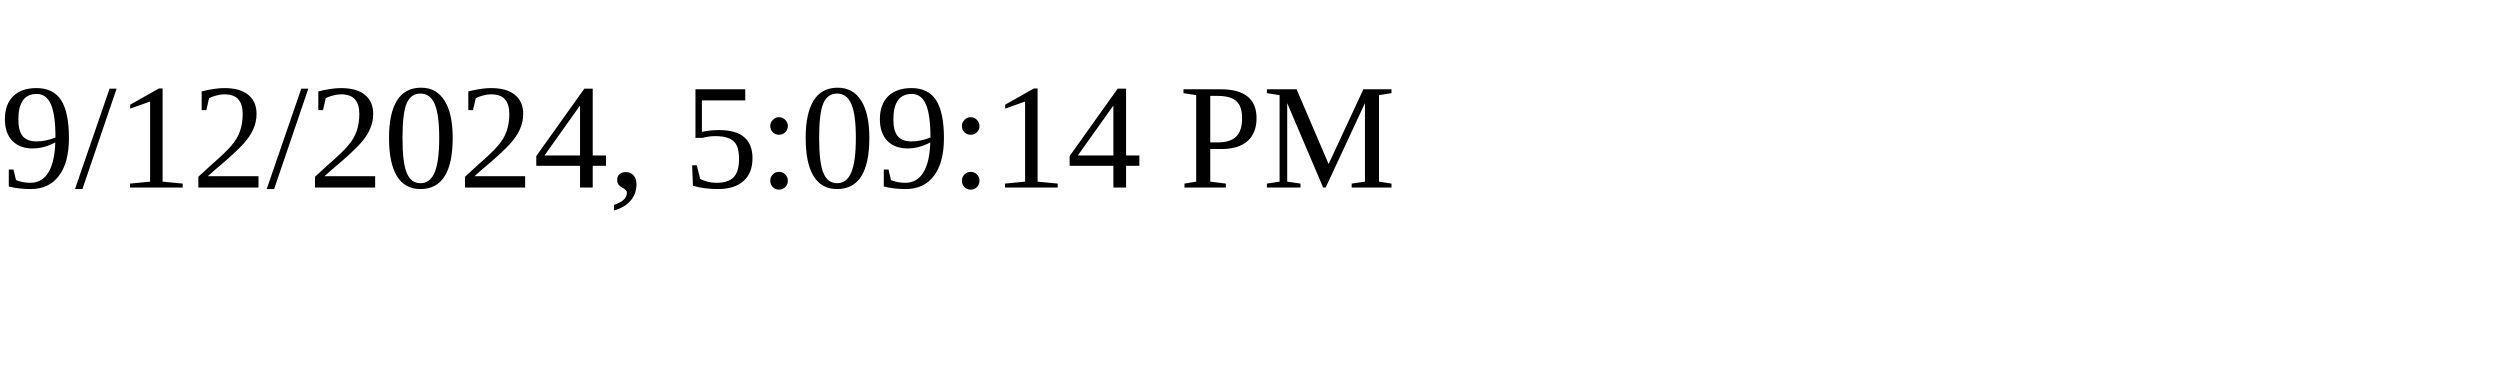
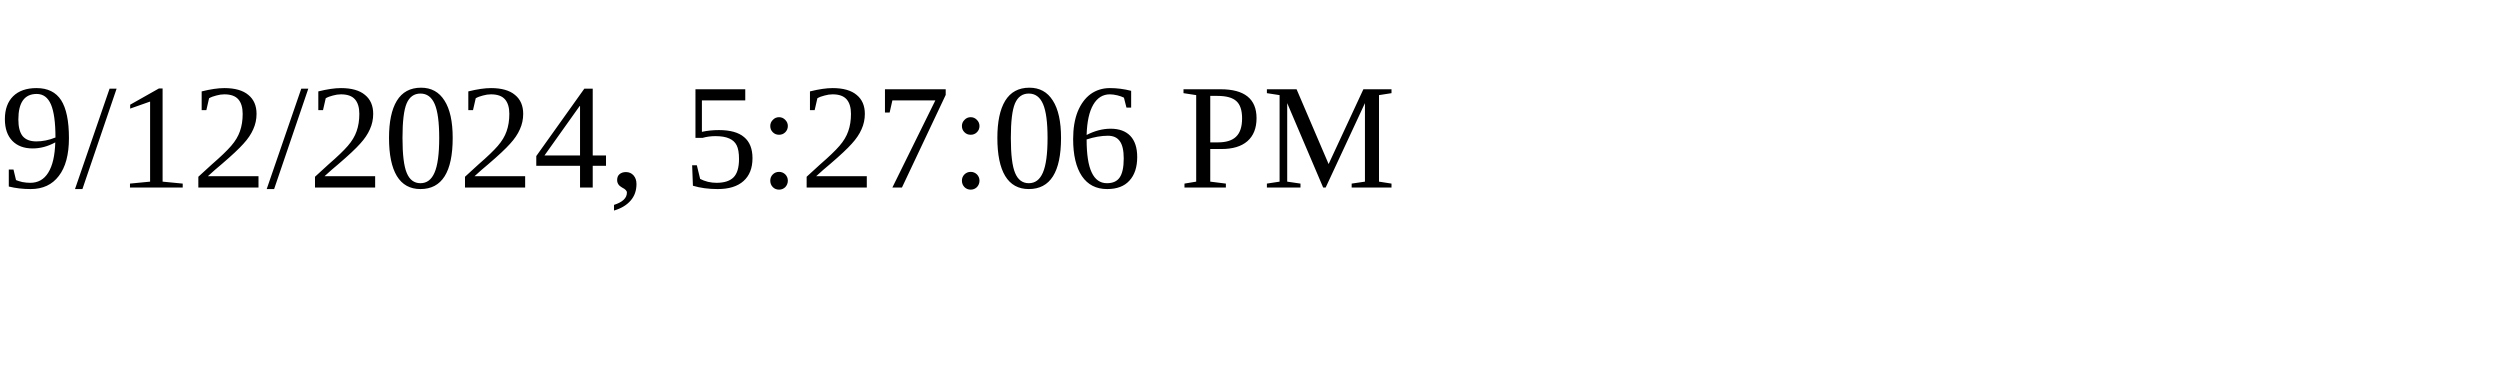
<svg xmlns="http://www.w3.org/2000/svg" height="30" width="200">
-   <text x="0" y="15">9/12/2024, 5:09:14 PM</text>
+   <text x="0" y="15">9/12/2024, 5:27:06 PM</text>
</svg>
